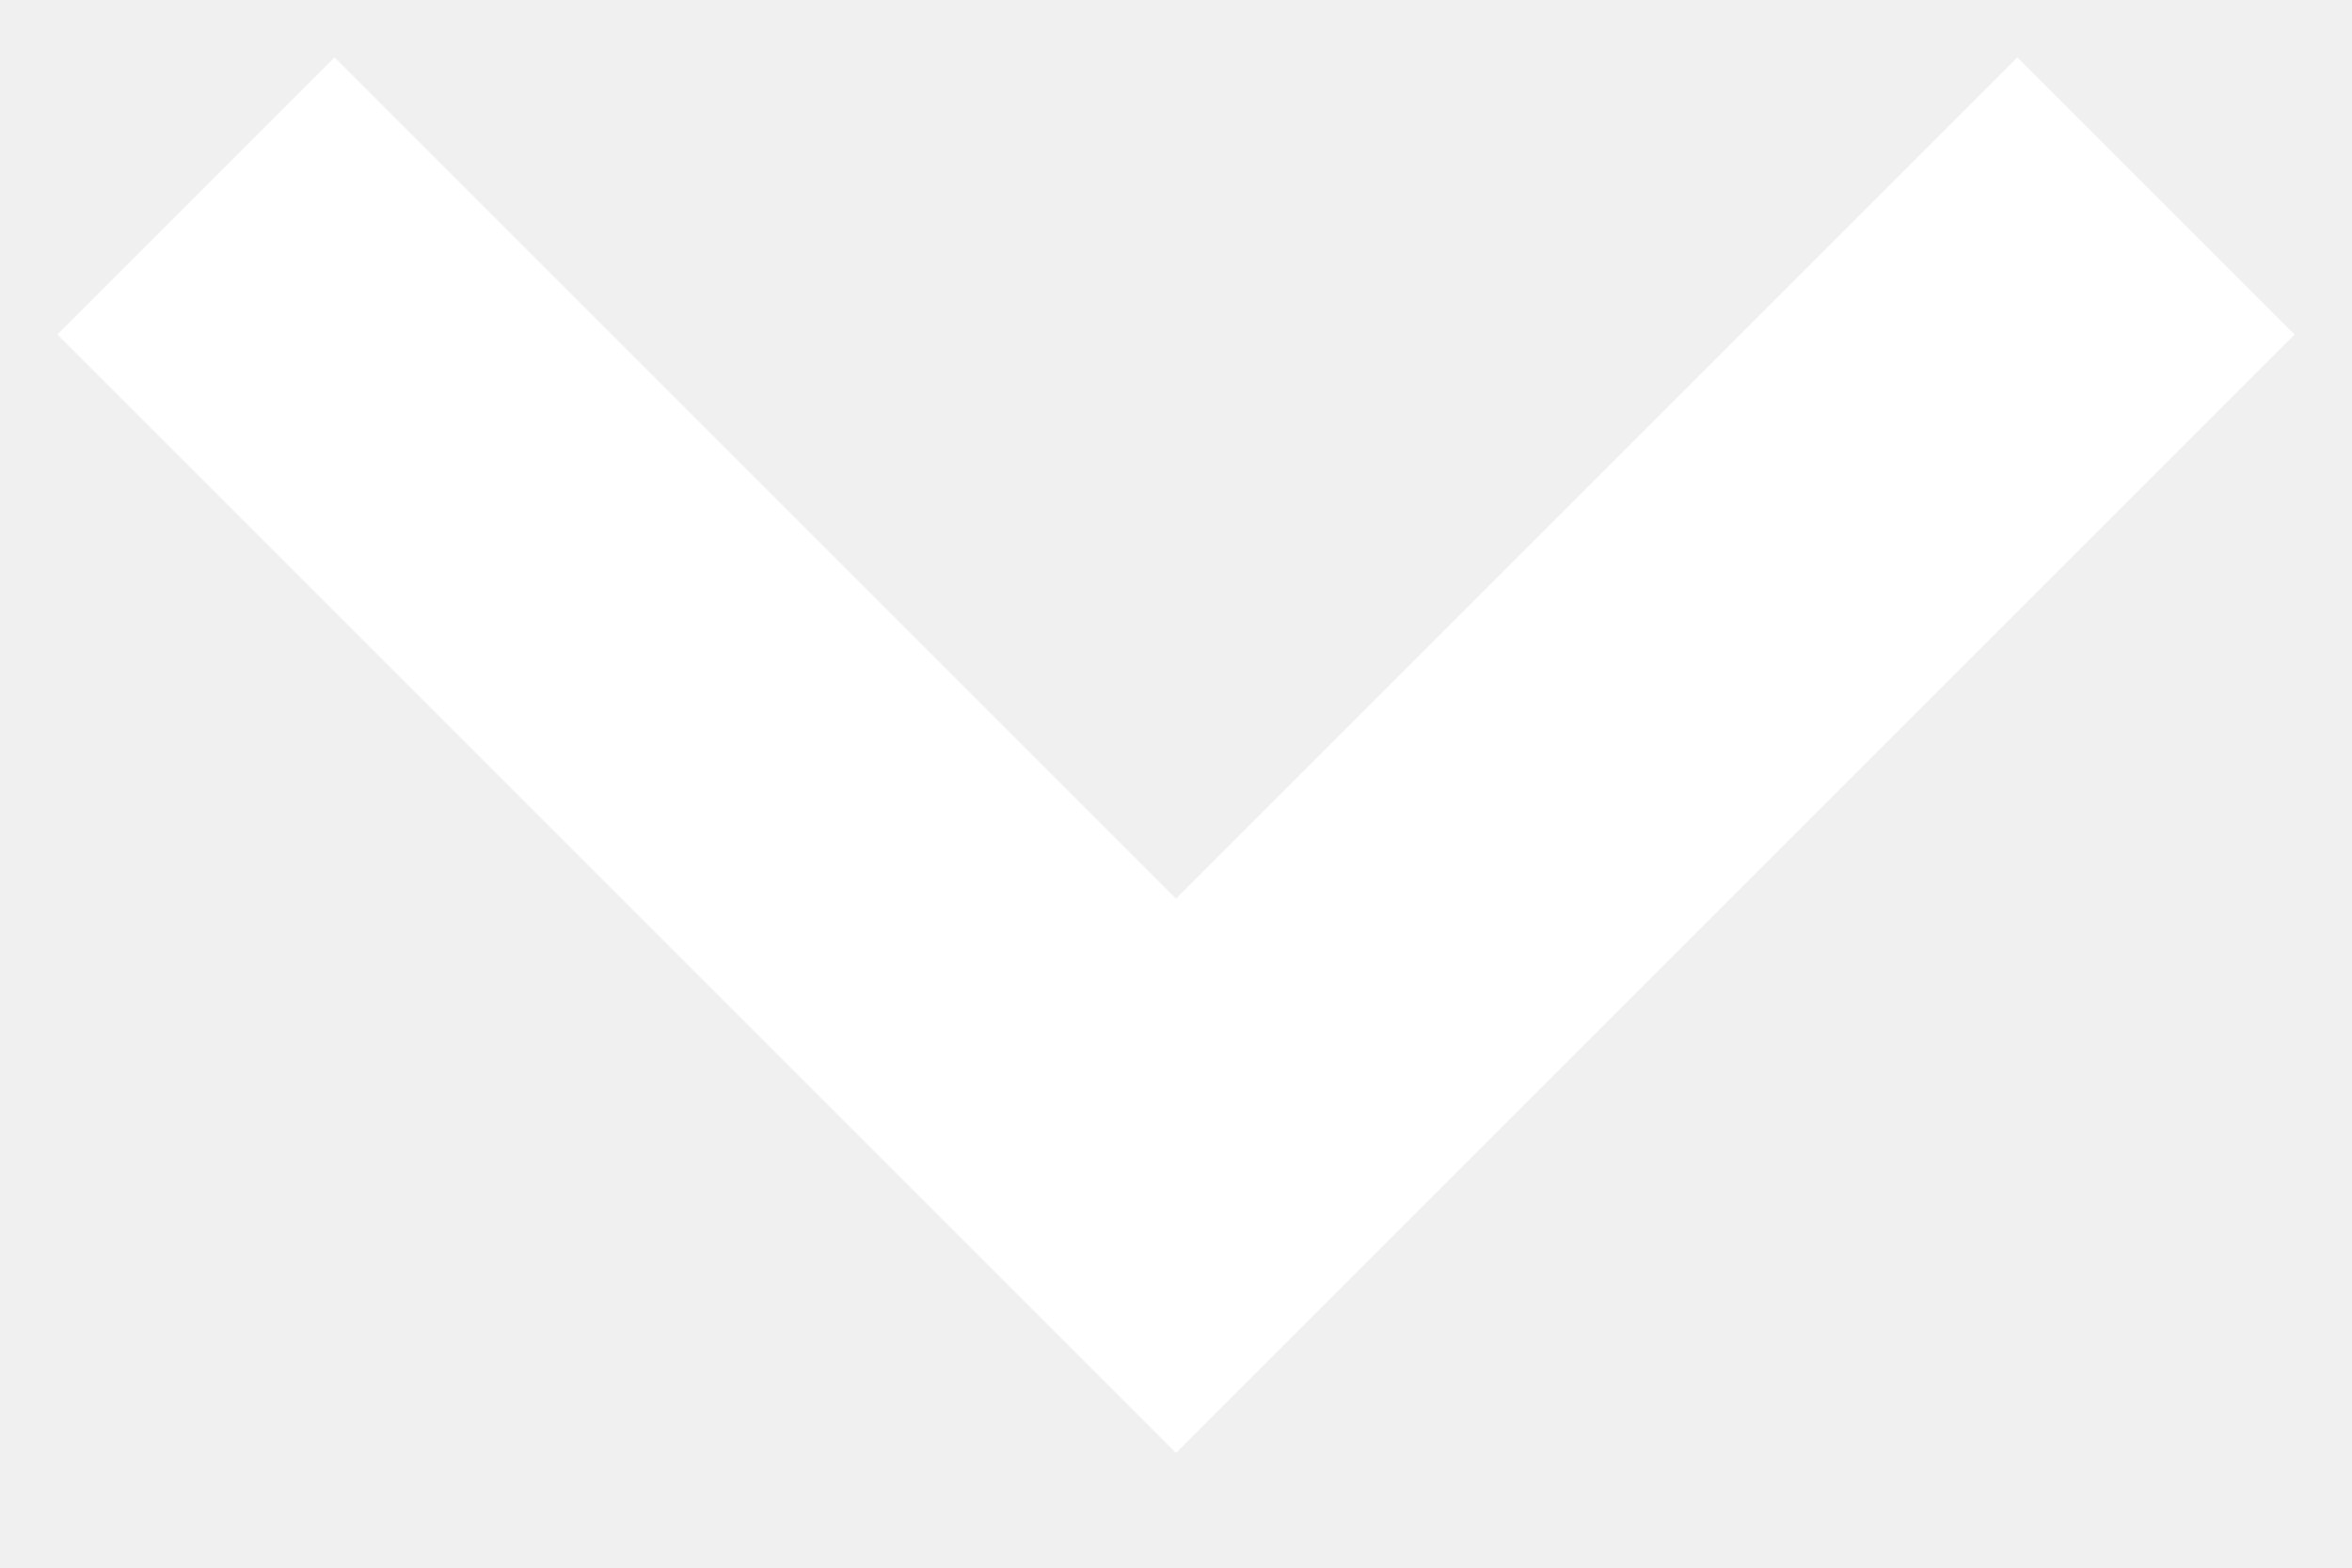
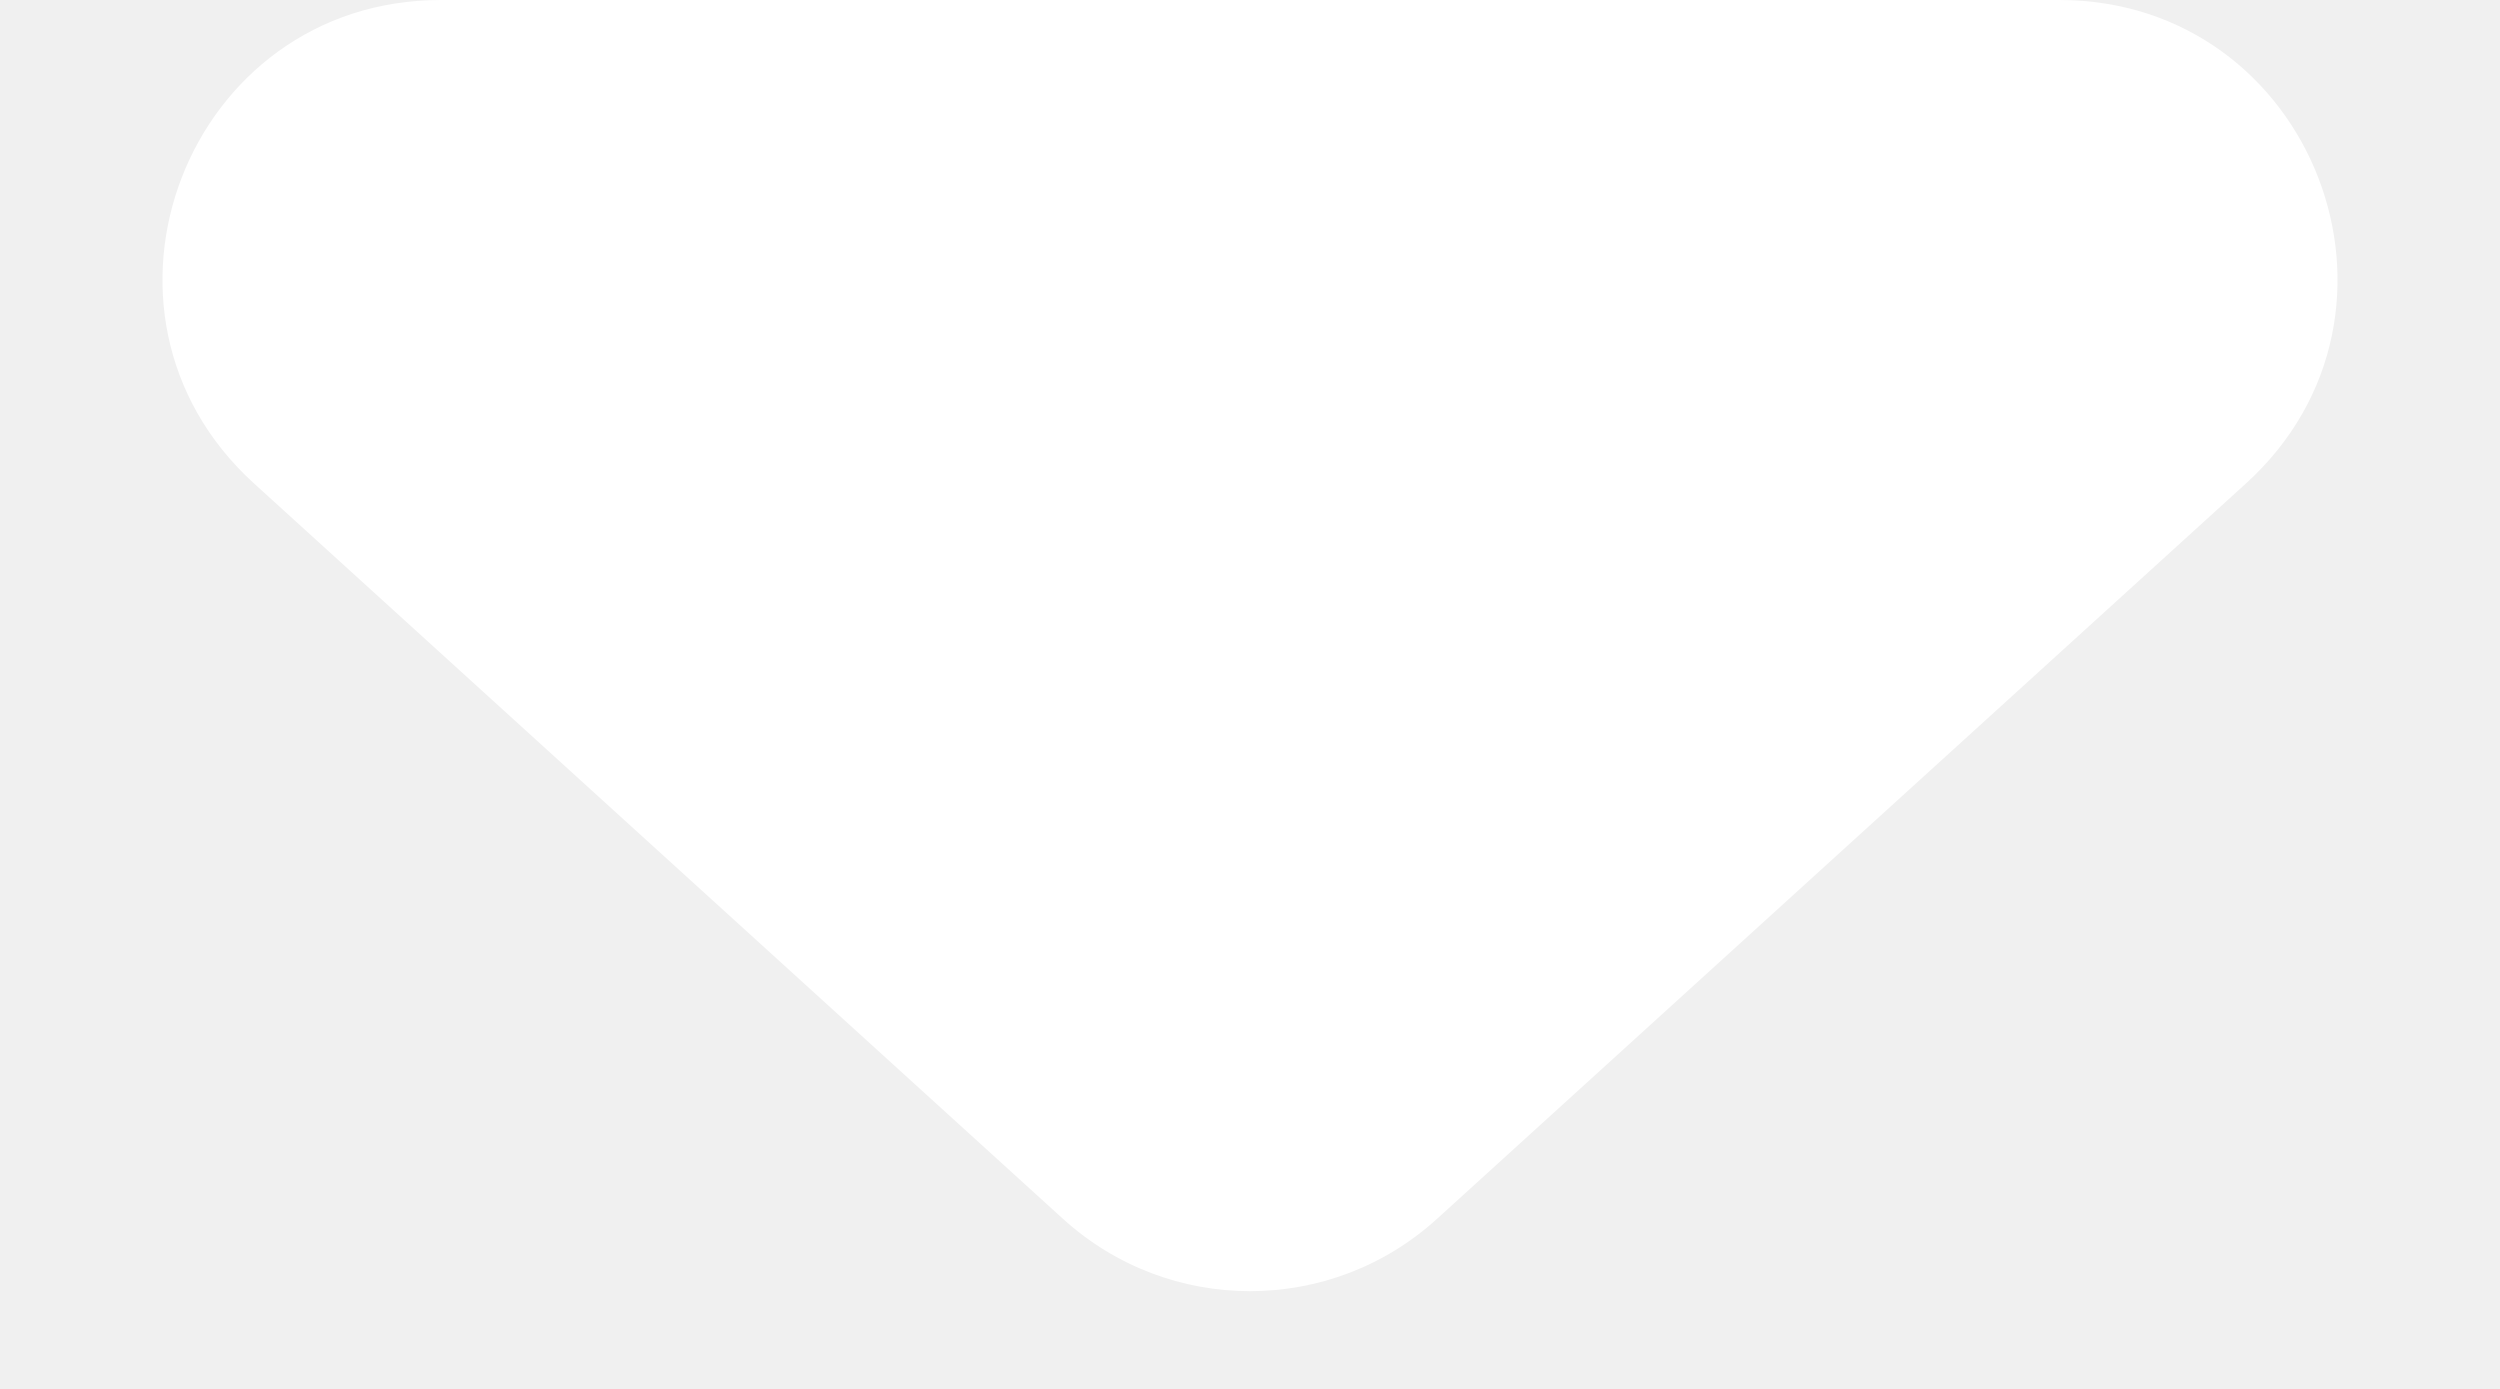
- <svg xmlns="http://www.w3.org/2000/svg" width="12" height="8" viewBox="0 0 12 8" fill="none">
-   <path d="M1 1L6 6L11 1" stroke="white" stroke-width="2" />
+ <svg xmlns="http://www.w3.org/2000/svg" width="9" height="5" viewBox="0 0 9 5" fill="none">
+   <path d="M3.827 4.388L0.914 1.74C0.238 1.125 0.673 0 1.587 0L7.413 0C8.327 0 8.762 1.125 8.086 1.74L7.25 2.5L5.173 4.388C4.791 4.735 4.209 4.735 3.827 4.388Z" fill="white" />
</svg>
